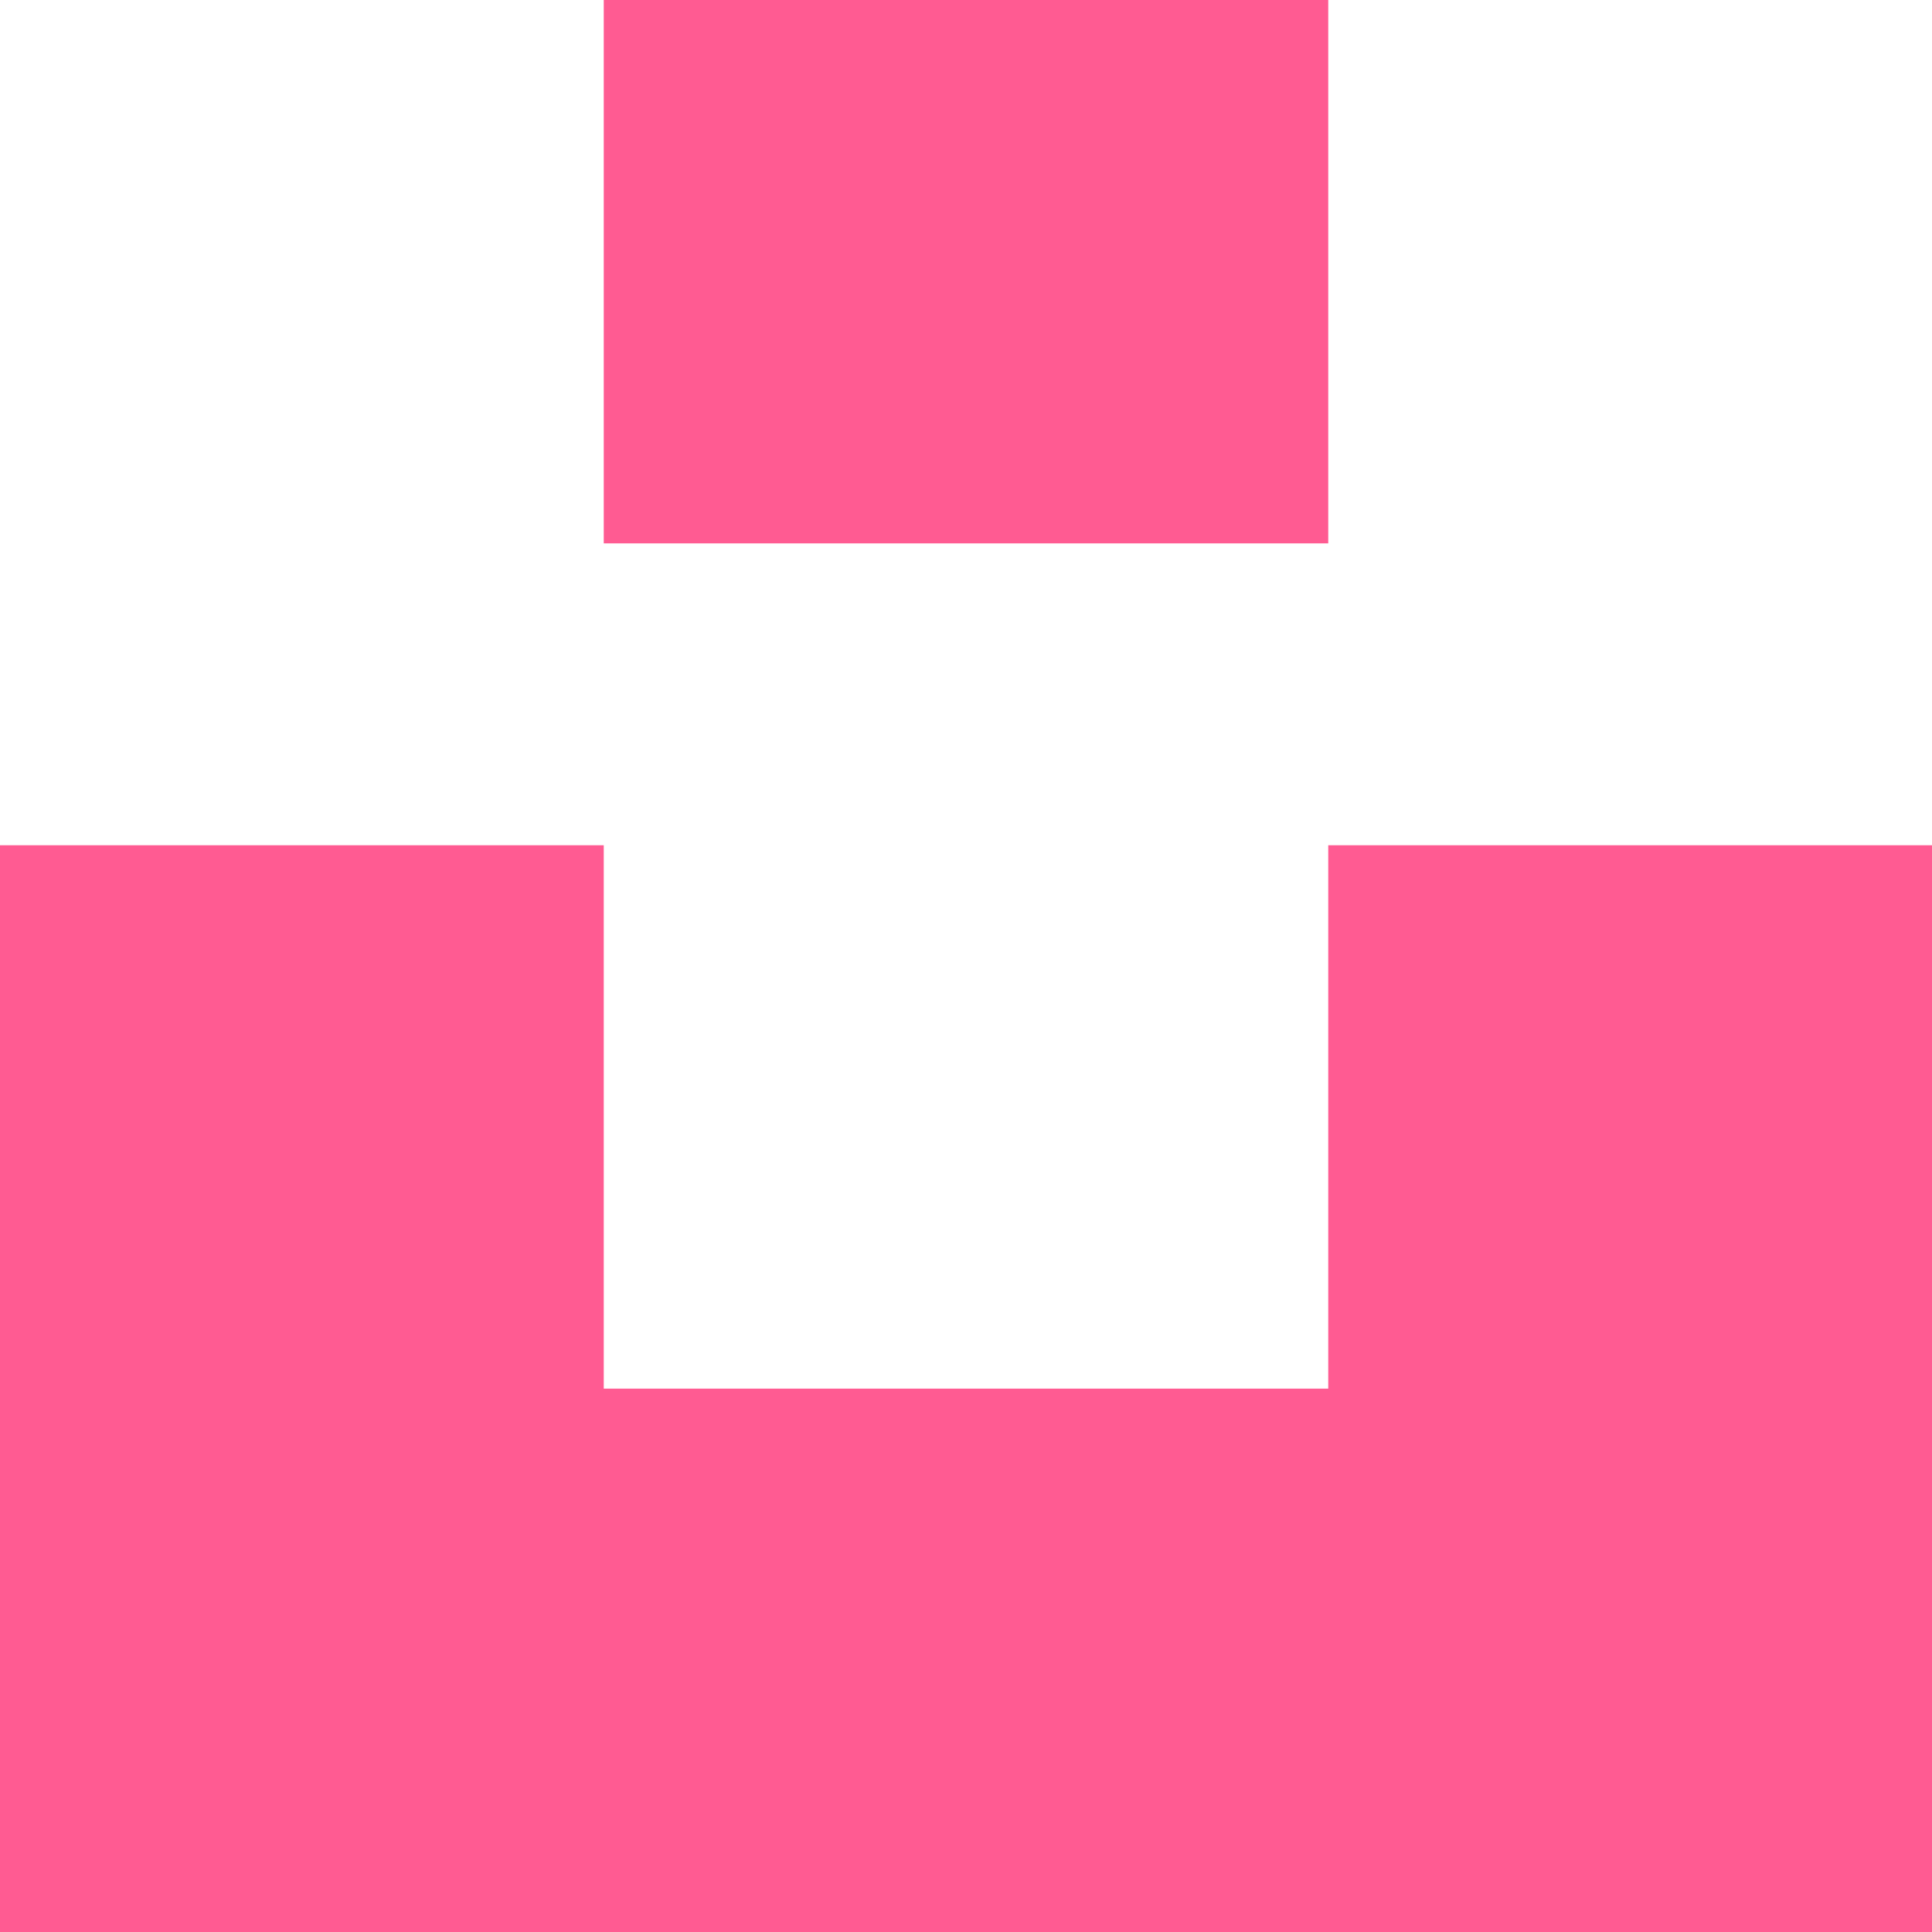
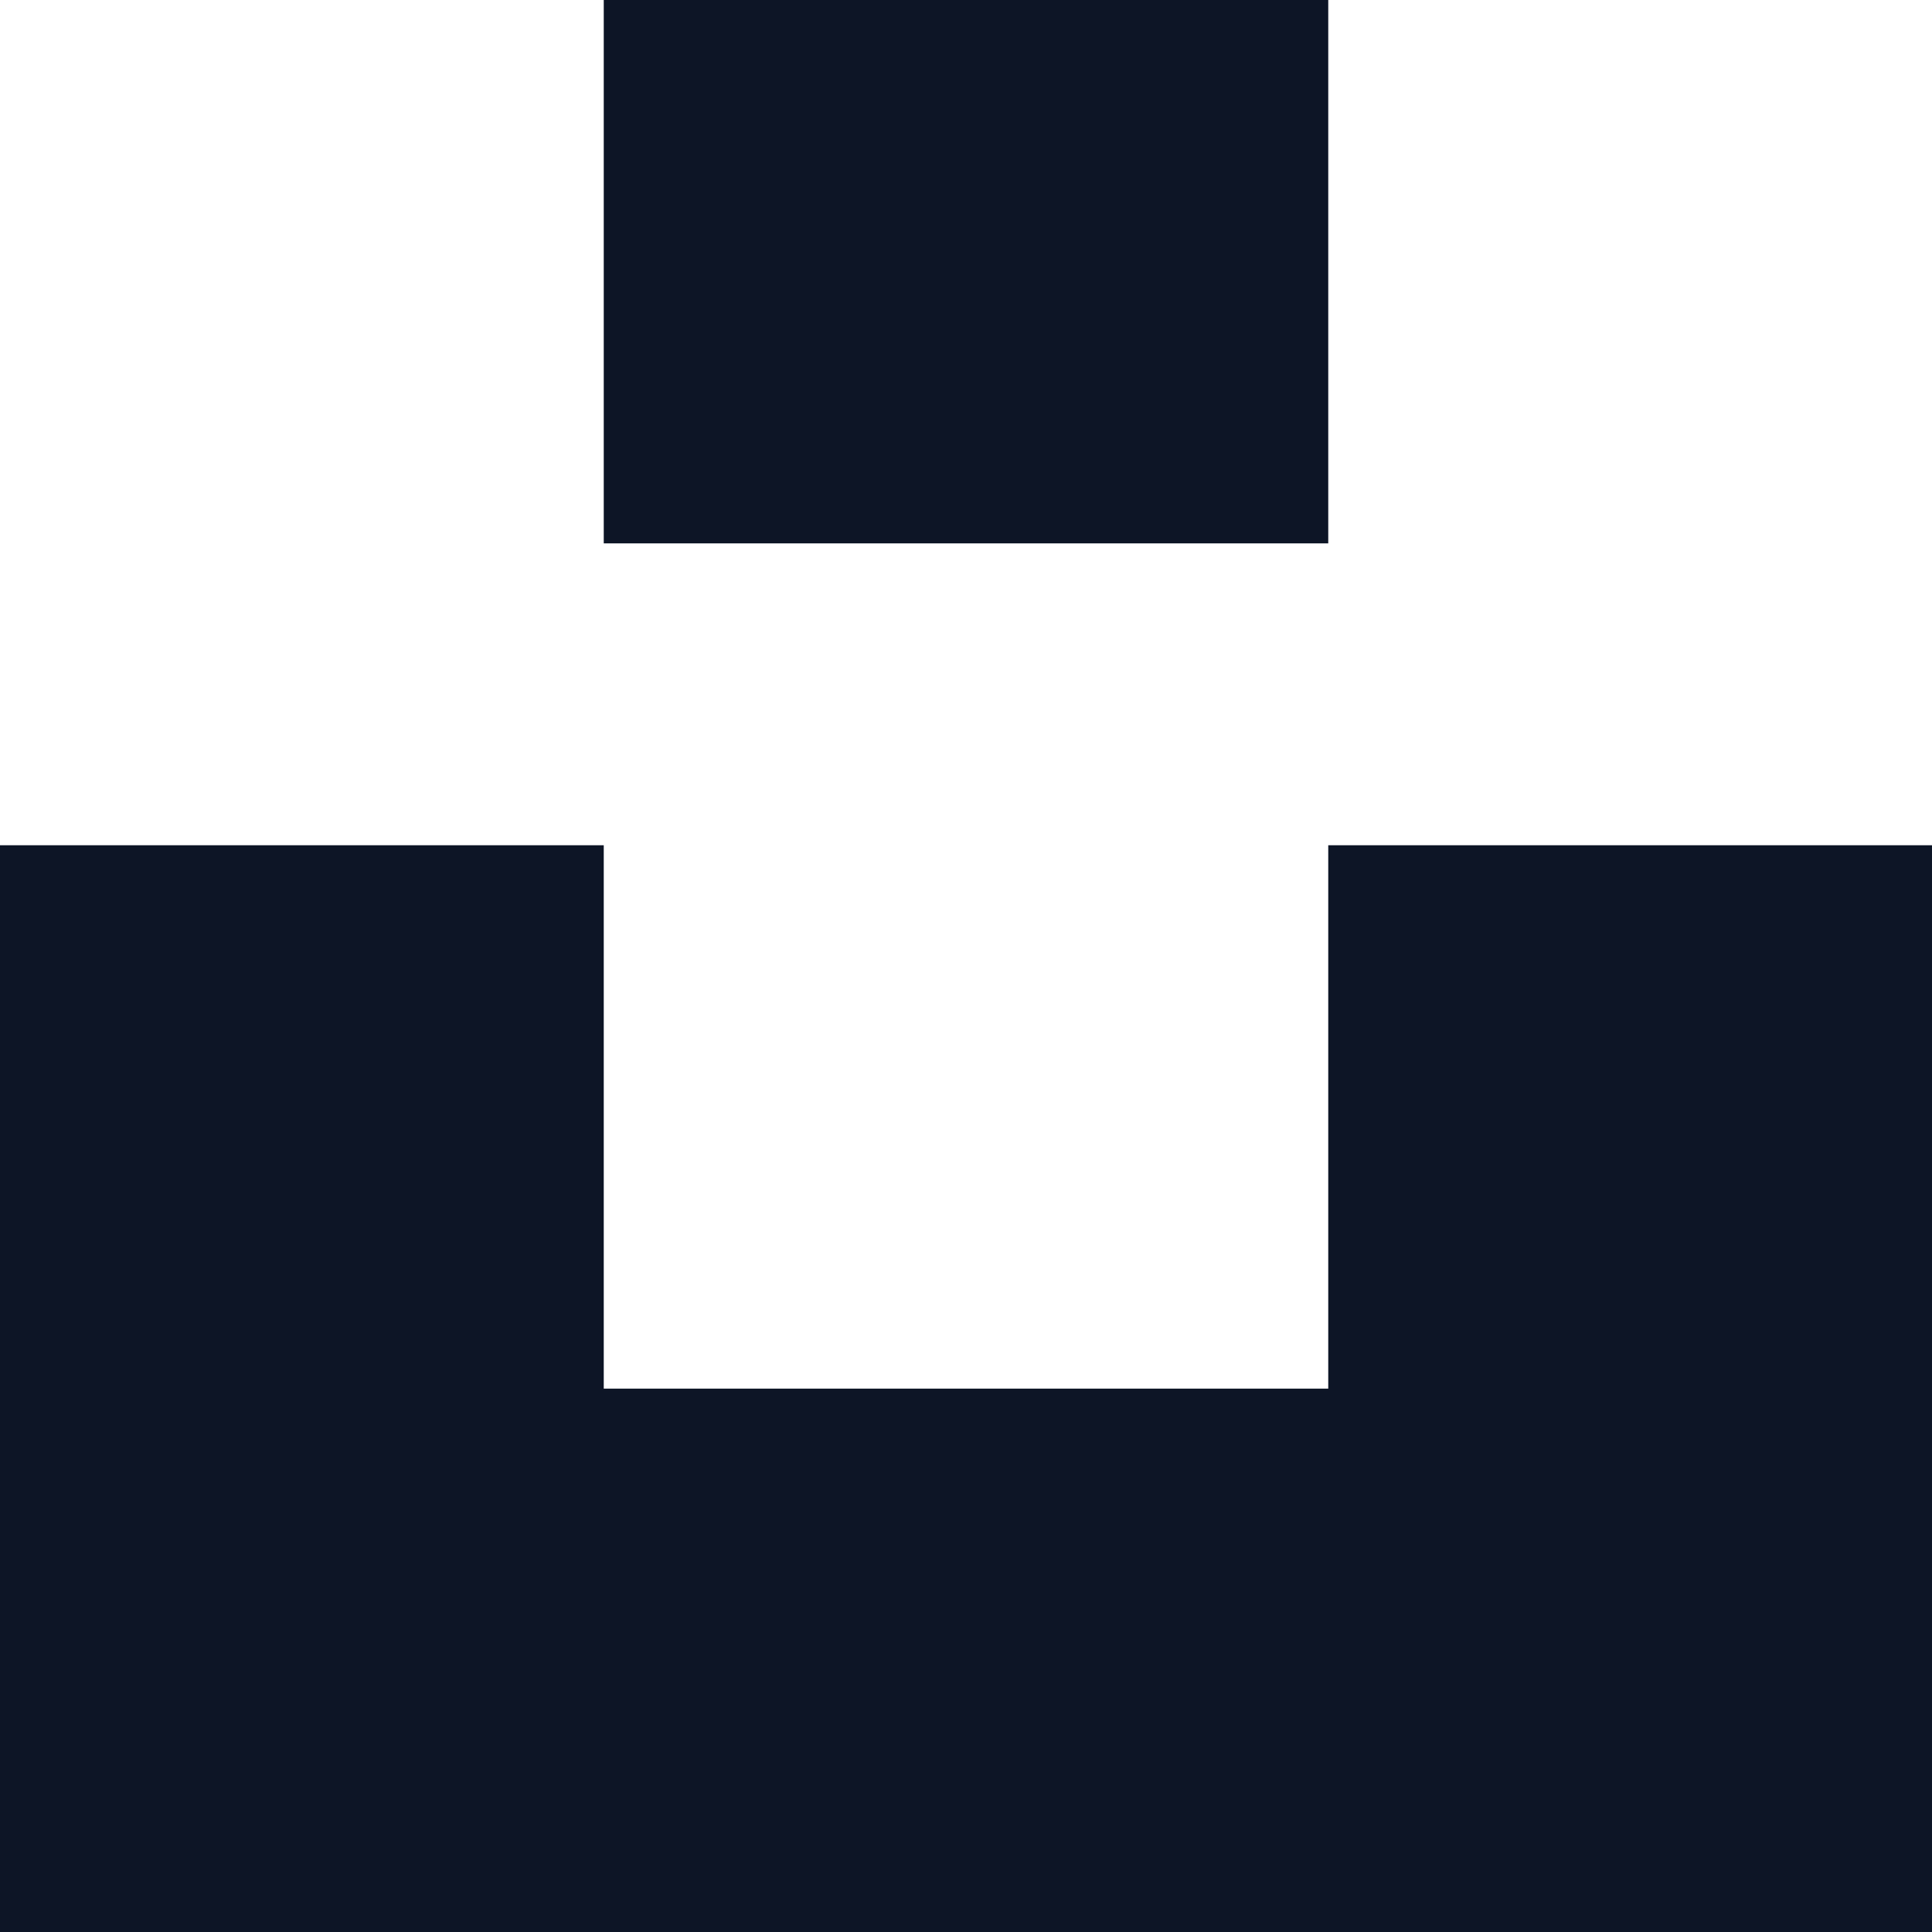
<svg xmlns="http://www.w3.org/2000/svg" role="img" viewBox="0 0 24 24">
-   <path fill="rgb(255,51,119, 0.8)" d="M7.5 6.75V0h9v6.75h-9zm9 3.75H24V24H0V10.5h7.5v6.75h9V10.5z" />
+   <path fill="#0d1526" d="M7.5 6.75V0h9v6.75h-9zm9 3.75H24V24H0V10.5h7.5v6.75h9V10.5z" />
</svg>
